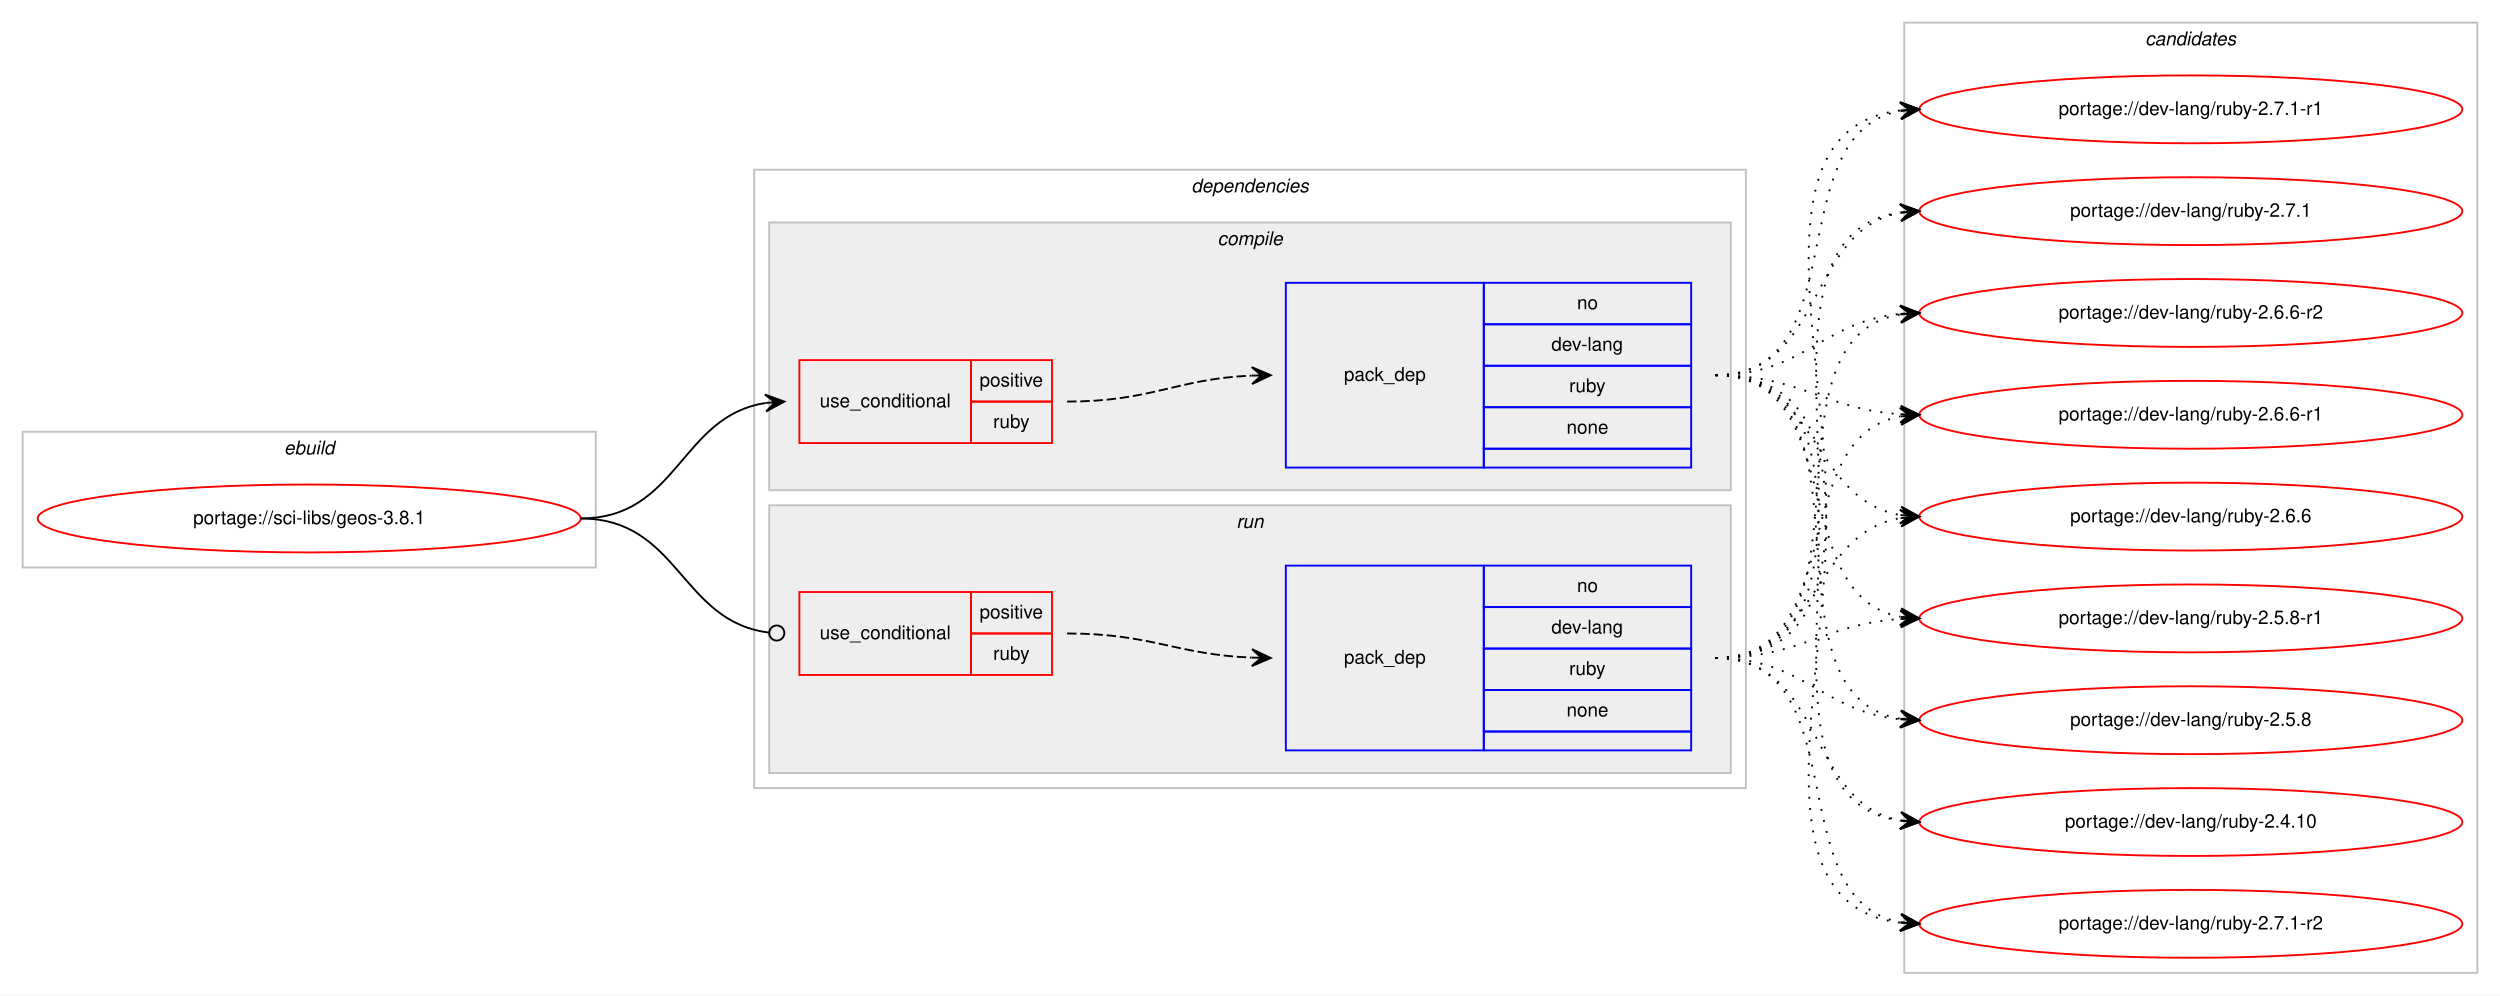
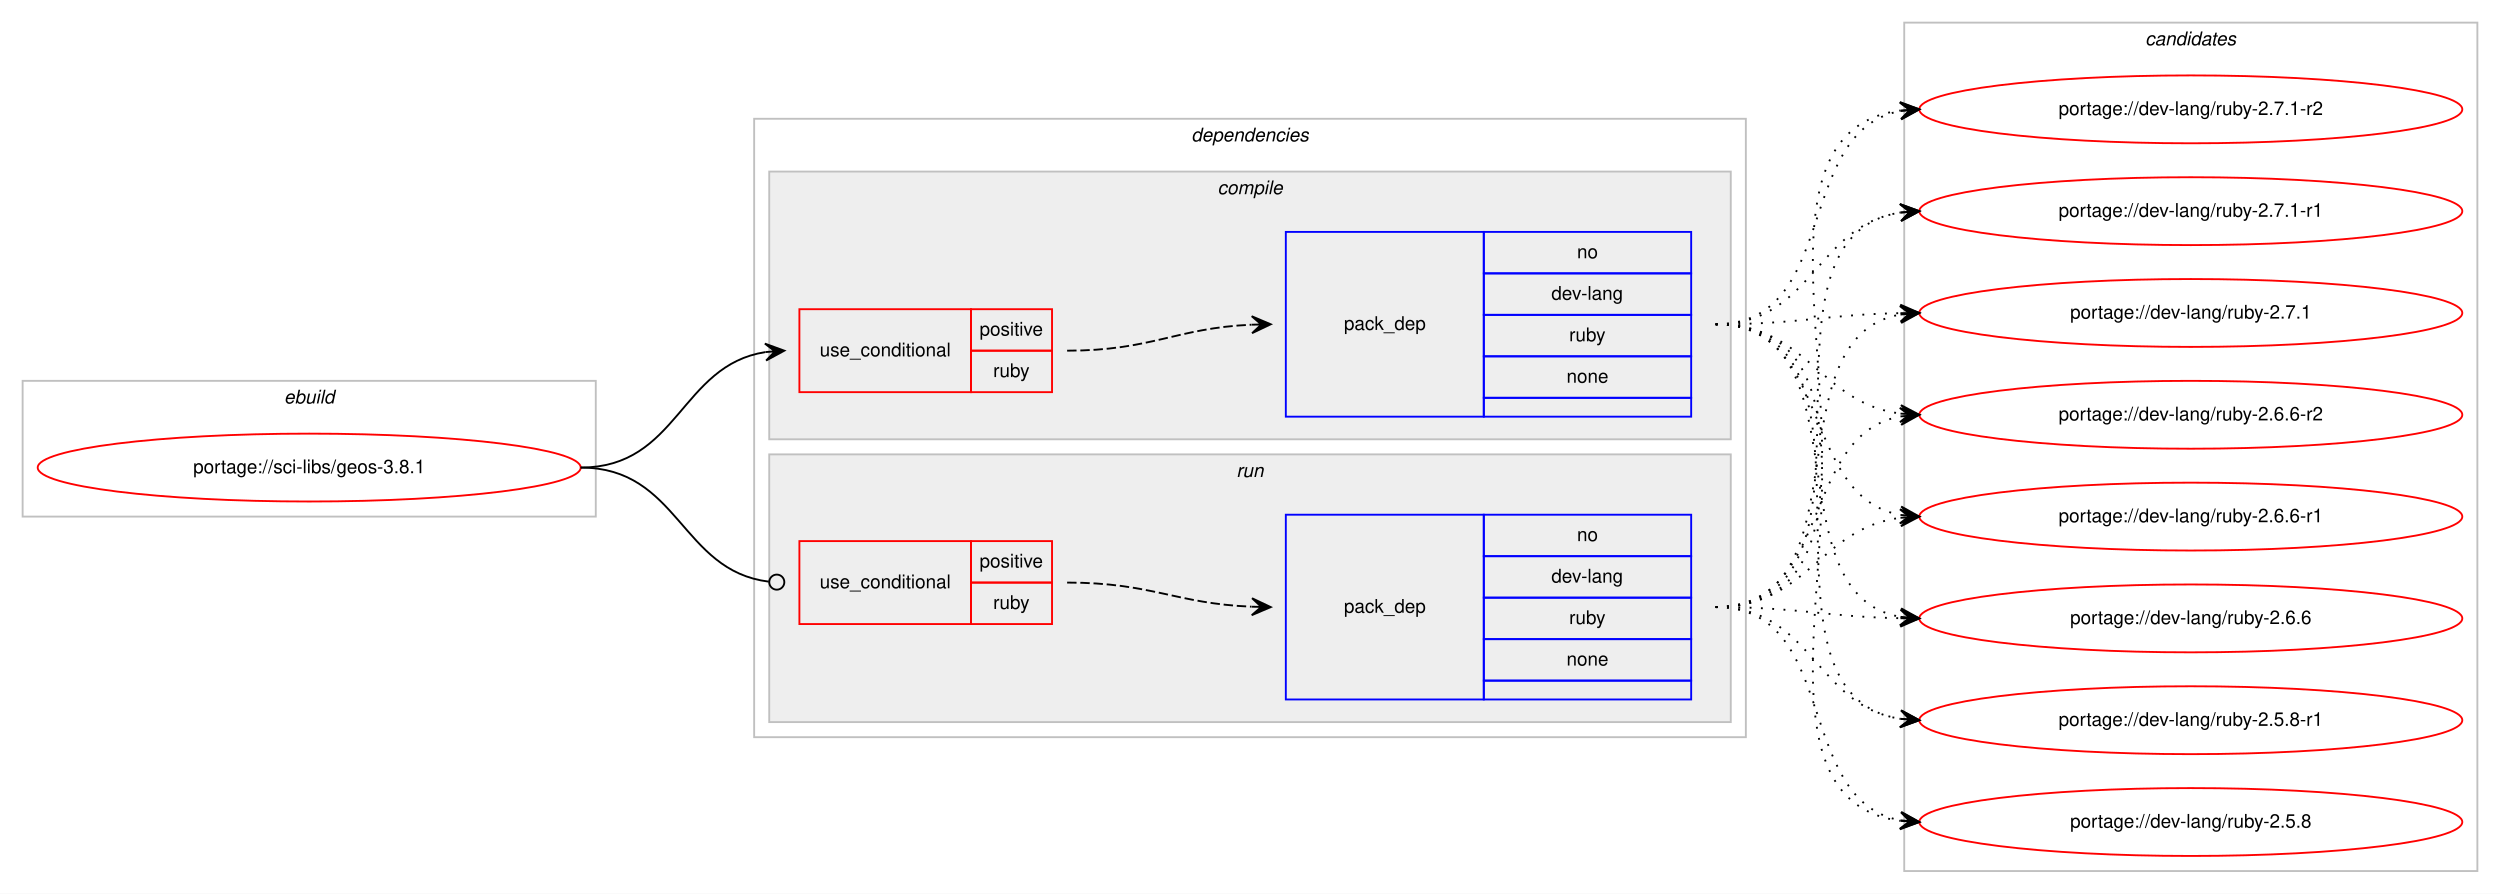
- <svg xmlns="http://www.w3.org/2000/svg" xmlns:xlink="http://www.w3.org/1999/xlink" width="1326pt" height="528pt" viewBox="0.00 0.00 1326.00 528.00">
-   <g id="graph0" class="graph" transform="scale(1 1) rotate(0) translate(4 524)">
-     <polygon fill="#ffffff" stroke="transparent" points="-4,4 -4,-524 1322,-524 1322,4 -4,4" />
+ <svg xmlns="http://www.w3.org/2000/svg" xmlns:xlink="http://www.w3.org/1999/xlink" width="1326pt" height="474pt" viewBox="0.00 0.00 1326.00 474.00">
+   <g id="graph0" class="graph" transform="scale(1 1) rotate(0) translate(4 470)">
+     <polygon fill="#ffffff" stroke="transparent" points="-4,4 -4,-470 1322,-470 1322,4 -4,4" />
    <g id="clust1" class="cluster">
-       <polygon fill="none" stroke="#c0c0c0" points="8,-223 8,-295 312,-295 312,-223 8,-223" />
-       <text text-anchor="start" x="146.663" y="-283" font-family="Helvetica,sans-Serif" font-style="italic" font-size="10.00" fill="#000000">ebuild</text>
+       <polygon fill="none" stroke="#c0c0c0" points="8,-196 8,-268 312,-268 312,-196 8,-196" />
+       <text text-anchor="start" x="146.663" y="-256" font-family="Helvetica,sans-Serif" font-style="italic" font-size="10.00" fill="#000000">ebuild</text>
    </g>
    <g id="clust2" class="cluster">
-       <polygon fill="none" stroke="#c0c0c0" points="396,-106 396,-434 922,-434 922,-106 396,-106" />
-       <text text-anchor="start" x="627.875" y="-422" font-family="Helvetica,sans-Serif" font-style="italic" font-size="10.00" fill="#000000">dependencies</text>
+       <polygon fill="none" stroke="#c0c0c0" points="396,-79 396,-407 922,-407 922,-79 396,-79" />
+       <text text-anchor="start" x="627.875" y="-395" font-family="Helvetica,sans-Serif" font-style="italic" font-size="10.00" fill="#000000">dependencies</text>
    </g>
    <g id="clust3" class="cluster">
-       <polygon fill="#eeeeee" stroke="#c0c0c0" points="404,-264 404,-406 914,-406 914,-264 404,-264" />
-       <text text-anchor="start" x="641.778" y="-394" font-family="Helvetica,sans-Serif" font-style="italic" font-size="10.00" fill="#000000">compile</text>
+       <polygon fill="#eeeeee" stroke="#c0c0c0" points="404,-237 404,-379 914,-379 914,-237 404,-237" />
+       <text text-anchor="start" x="641.778" y="-367" font-family="Helvetica,sans-Serif" font-style="italic" font-size="10.00" fill="#000000">compile</text>
    </g>
    <g id="clust7" class="cluster">
-       <polygon fill="#eeeeee" stroke="#c0c0c0" points="404,-114 404,-256 914,-256 914,-114 404,-114" />
-       <text text-anchor="start" x="651.777" y="-244" font-family="Helvetica,sans-Serif" font-style="italic" font-size="10.00" fill="#000000">run</text>
+       <polygon fill="#eeeeee" stroke="#c0c0c0" points="404,-87 404,-229 914,-229 914,-87 404,-87" />
+       <text text-anchor="start" x="651.777" y="-217" font-family="Helvetica,sans-Serif" font-style="italic" font-size="10.00" fill="#000000">run</text>
    </g>
    <g id="clust10" class="cluster">
-       <polygon fill="none" stroke="#c0c0c0" points="1006,-8 1006,-512 1310,-512 1310,-8 1006,-8" />
-       <text text-anchor="start" x="1133.824" y="-500" font-family="Helvetica,sans-Serif" font-style="italic" font-size="10.00" fill="#000000">candidates</text>
+       <polygon fill="none" stroke="#c0c0c0" points="1006,-8 1006,-458 1310,-458 1310,-8 1006,-8" />
+       <text text-anchor="start" x="1133.824" y="-446" font-family="Helvetica,sans-Serif" font-style="italic" font-size="10.00" fill="#000000">candidates</text>
    </g>
    <g id="node1" class="node">
      <g id="a_node1">
        <a xlink:href="../sci-libs/geos-3.8.1.svg" xlink:title="portage://sci-libs/geos-3.8.1">
-           <ellipse fill="none" stroke="#ff0000" cx="160" cy="-249" rx="144" ry="18" />
-           <text text-anchor="middle" x="160" y="-246" font-family="Helvetica,sans-Serif" font-size="10.00" fill="#000000">portage://sci-libs/geos-3.8.1</text>
+           <ellipse fill="none" stroke="#ff0000" cx="160" cy="-222" rx="144" ry="18" />
+           <text text-anchor="middle" x="160" y="-219" font-family="Helvetica,sans-Serif" font-size="10.00" fill="#000000">portage://sci-libs/geos-3.8.1</text>
        </a>
      </g>
    </g>
    <g id="node2" class="node">
-       <polygon fill="none" stroke="#ff0000" points="420,-289 420,-333 511,-333 511,-289 420,-289" />
-       <text text-anchor="start" x="430.767" y="-308" font-family="Helvetica,sans-Serif" font-size="10.00" fill="#000000">use_conditional</text>
-       <polygon fill="none" stroke="#ff0000" points="511,-311 511,-333 554,-333 554,-311 511,-311" />
-       <text text-anchor="start" x="515.553" y="-319" font-family="Helvetica,sans-Serif" font-size="10.00" fill="#000000">positive</text>
-       <polygon fill="none" stroke="#ff0000" points="511,-289 511,-311 554,-311 554,-289 511,-289" />
-       <text text-anchor="start" x="522.777" y="-297" font-family="Helvetica,sans-Serif" font-size="10.00" fill="#000000">ruby</text>
+       <polygon fill="none" stroke="#ff0000" points="420,-262 420,-306 511,-306 511,-262 420,-262" />
+       <text text-anchor="start" x="430.767" y="-281" font-family="Helvetica,sans-Serif" font-size="10.00" fill="#000000">use_conditional</text>
+       <polygon fill="none" stroke="#ff0000" points="511,-284 511,-306 554,-306 554,-284 511,-284" />
+       <text text-anchor="start" x="515.553" y="-292" font-family="Helvetica,sans-Serif" font-size="10.00" fill="#000000">positive</text>
+       <polygon fill="none" stroke="#ff0000" points="511,-262 511,-284 554,-284 554,-262 511,-262" />
+       <text text-anchor="start" x="522.777" y="-270" font-family="Helvetica,sans-Serif" font-size="10.00" fill="#000000">ruby</text>
    </g>
    <g id="edge2" class="edge">
-       <path fill="none" stroke="#000000" d="M304,-249C355.78,-249 356.759,-303.265 401.99,-310.26" />
-       <polygon fill="#000000" stroke="#000000" points="412,-311 401.696,-314.751 407.014,-310.632 402.027,-310.263 402.027,-310.263 402.027,-310.263 407.014,-310.632 402.359,-305.775 412,-311 412,-311" />
+       <path fill="none" stroke="#000000" d="M304,-222C355.78,-222 356.759,-276.265 401.99,-283.26" />
+       <polygon fill="#000000" stroke="#000000" points="412,-284 401.696,-287.751 407.014,-283.632 402.027,-283.263 402.027,-283.263 402.027,-283.263 407.014,-283.632 402.359,-278.775 412,-284 412,-284" />
    </g>
    <g id="node4" class="node">
-       <polygon fill="none" stroke="#ff0000" points="420,-166 420,-210 511,-210 511,-166 420,-166" />
-       <text text-anchor="start" x="430.767" y="-185" font-family="Helvetica,sans-Serif" font-size="10.00" fill="#000000">use_conditional</text>
-       <polygon fill="none" stroke="#ff0000" points="511,-188 511,-210 554,-210 554,-188 511,-188" />
-       <text text-anchor="start" x="515.553" y="-196" font-family="Helvetica,sans-Serif" font-size="10.00" fill="#000000">positive</text>
-       <polygon fill="none" stroke="#ff0000" points="511,-166 511,-188 554,-188 554,-166 511,-166" />
-       <text text-anchor="start" x="522.777" y="-174" font-family="Helvetica,sans-Serif" font-size="10.00" fill="#000000">ruby</text>
+       <polygon fill="none" stroke="#ff0000" points="420,-139 420,-183 511,-183 511,-139 420,-139" />
+       <text text-anchor="start" x="430.767" y="-158" font-family="Helvetica,sans-Serif" font-size="10.00" fill="#000000">use_conditional</text>
+       <polygon fill="none" stroke="#ff0000" points="511,-161 511,-183 554,-183 554,-161 511,-161" />
+       <text text-anchor="start" x="515.553" y="-169" font-family="Helvetica,sans-Serif" font-size="10.00" fill="#000000">positive</text>
+       <polygon fill="none" stroke="#ff0000" points="511,-139 511,-161 554,-161 554,-139 511,-139" />
+       <text text-anchor="start" x="522.777" y="-147" font-family="Helvetica,sans-Serif" font-size="10.00" fill="#000000">ruby</text>
    </g>
    <g id="edge4" class="edge">
-       <path fill="none" stroke="#000000" d="M304,-249C356.22,-249 356.951,-194.264 403.741,-188.491" />
-       <ellipse fill="none" stroke="#000000" cx="408.007" cy="-188.237" rx="4" ry="4" />
+       <path fill="none" stroke="#000000" d="M304,-222C356.22,-222 356.951,-167.264 403.741,-161.491" />
+       <ellipse fill="none" stroke="#000000" cx="408.007" cy="-161.237" rx="4" ry="4" />
    </g>
    <g id="node3" class="node">
-       <polygon fill="none" stroke="#0000ff" points="678,-276 678,-374 783,-374 783,-276 678,-276" />
-       <text text-anchor="start" x="708.823" y="-322" font-family="Helvetica,sans-Serif" font-size="10.00" fill="#000000">pack_dep</text>
-       <polygon fill="none" stroke="#0000ff" points="783,-352 783,-374 893,-374 893,-352 783,-352" />
-       <text text-anchor="start" x="832.441" y="-360" font-family="Helvetica,sans-Serif" font-size="10.00" fill="#000000">no</text>
-       <polygon fill="none" stroke="#0000ff" points="783,-330 783,-352 893,-352 893,-330 783,-330" />
-       <text text-anchor="start" x="818.828" y="-338" font-family="Helvetica,sans-Serif" font-size="10.00" fill="#000000">dev-lang</text>
-       <polygon fill="none" stroke="#0000ff" points="783,-308 783,-330 893,-330 893,-308 783,-308" />
-       <text text-anchor="start" x="828.277" y="-316" font-family="Helvetica,sans-Serif" font-size="10.00" fill="#000000">ruby</text>
-       <polygon fill="none" stroke="#0000ff" points="783,-286 783,-308 893,-308 893,-286 783,-286" />
-       <text text-anchor="start" x="826.882" y="-294" font-family="Helvetica,sans-Serif" font-size="10.00" fill="#000000">none</text>
-       <polygon fill="none" stroke="#0000ff" points="783,-276 783,-286 893,-286 893,-276 783,-276" />
+       <polygon fill="none" stroke="#0000ff" points="678,-249 678,-347 783,-347 783,-249 678,-249" />
+       <text text-anchor="start" x="708.823" y="-295" font-family="Helvetica,sans-Serif" font-size="10.00" fill="#000000">pack_dep</text>
+       <polygon fill="none" stroke="#0000ff" points="783,-325 783,-347 893,-347 893,-325 783,-325" />
+       <text text-anchor="start" x="832.441" y="-333" font-family="Helvetica,sans-Serif" font-size="10.00" fill="#000000">no</text>
+       <polygon fill="none" stroke="#0000ff" points="783,-303 783,-325 893,-325 893,-303 783,-303" />
+       <text text-anchor="start" x="818.828" y="-311" font-family="Helvetica,sans-Serif" font-size="10.00" fill="#000000">dev-lang</text>
+       <polygon fill="none" stroke="#0000ff" points="783,-281 783,-303 893,-303 893,-281 783,-281" />
+       <text text-anchor="start" x="828.277" y="-289" font-family="Helvetica,sans-Serif" font-size="10.00" fill="#000000">ruby</text>
+       <polygon fill="none" stroke="#0000ff" points="783,-259 783,-281 893,-281 893,-259 783,-259" />
+       <text text-anchor="start" x="826.882" y="-267" font-family="Helvetica,sans-Serif" font-size="10.00" fill="#000000">none</text>
+       <polygon fill="none" stroke="#0000ff" points="783,-249 783,-259 893,-259 893,-249 783,-249" />
    </g>
    <g id="edge1" class="edge">
-       <path fill="none" stroke="#000000" stroke-dasharray="5,2" d="M562,-311C606.809,-311 619.731,-322.999 659.808,-324.78" />
-       <polygon fill="#000000" stroke="#000000" points="670,-325 659.905,-329.283 665.001,-324.892 660.002,-324.784 660.002,-324.784 660.002,-324.784 665.001,-324.892 660.099,-320.285 670,-325 670,-325" />
+       <path fill="none" stroke="#000000" stroke-dasharray="5,2" d="M562,-284C606.809,-284 619.731,-295.999 659.808,-297.78" />
+       <polygon fill="#000000" stroke="#000000" points="670,-298 659.905,-302.283 665.001,-297.892 660.002,-297.784 660.002,-297.784 660.002,-297.784 665.001,-297.892 660.099,-293.285 670,-298 670,-298" />
    </g>
    <g id="node6" class="node">
      <g id="a_node6">
        <a xlink:href="../dev-lang/ruby-2.7.1-r2.svg" xlink:title="portage://dev-lang/ruby-2.7.1-r2">
-           <ellipse fill="none" stroke="#ff0000" cx="1158" cy="-34" rx="144" ry="18" />
-           <text text-anchor="middle" x="1158" y="-31" font-family="Helvetica,sans-Serif" font-size="10.00" fill="#000000">portage://dev-lang/ruby-2.7.1-r2</text>
+           <ellipse fill="none" stroke="#ff0000" cx="1158" cy="-412" rx="144" ry="18" />
+           <text text-anchor="middle" x="1158" y="-409" font-family="Helvetica,sans-Serif" font-size="10.00" fill="#000000">portage://dev-lang/ruby-2.7.1-r2</text>
        </a>
      </g>
    </g>
    <g id="edge5" class="edge">
-       <path fill="none" stroke="#000000" stroke-dasharray="1,5" d="M906,-325C1040.316,-325 884.688,-49.143 1003.714,-34.596" />
-       <polygon fill="#000000" stroke="#000000" points="1014,-34 1004.277,-39.071 1009.008,-34.289 1004.017,-34.579 1004.017,-34.579 1004.017,-34.579 1009.008,-34.289 1003.756,-30.086 1014,-34 1014,-34" />
+       <path fill="none" stroke="#000000" stroke-dasharray="1,5" d="M906,-298C972.113,-298 947.256,-400.294 1003.774,-411.082" />
+       <polygon fill="#000000" stroke="#000000" points="1014,-412 1003.638,-415.588 1009.02,-411.553 1004.04,-411.106 1004.04,-411.106 1004.04,-411.106 1009.02,-411.553 1004.442,-406.624 1014,-412 1014,-412" />
    </g>
    <g id="node7" class="node">
      <g id="a_node7">
        <a xlink:href="../dev-lang/ruby-2.7.1-r1.svg" xlink:title="portage://dev-lang/ruby-2.7.1-r1">
-           <ellipse fill="none" stroke="#ff0000" cx="1158" cy="-466" rx="144" ry="18" />
-           <text text-anchor="middle" x="1158" y="-463" font-family="Helvetica,sans-Serif" font-size="10.00" fill="#000000">portage://dev-lang/ruby-2.7.1-r1</text>
+           <ellipse fill="none" stroke="#ff0000" cx="1158" cy="-358" rx="144" ry="18" />
+           <text text-anchor="middle" x="1158" y="-355" font-family="Helvetica,sans-Serif" font-size="10.00" fill="#000000">portage://dev-lang/ruby-2.7.1-r1</text>
        </a>
      </g>
    </g>
    <g id="edge6" class="edge">
-       <path fill="none" stroke="#000000" stroke-dasharray="1,5" d="M906,-325C981.237,-325 939.455,-453.091 1003.722,-465.1" />
-       <polygon fill="#000000" stroke="#000000" points="1014,-466 1003.645,-469.61 1009.019,-465.564 1004.038,-465.127 1004.038,-465.127 1004.038,-465.127 1009.019,-465.564 1004.431,-460.644 1014,-466 1014,-466" />
+       <path fill="none" stroke="#000000" stroke-dasharray="1,5" d="M906,-298C957.264,-298 959.082,-350.296 1003.778,-357.241" />
+       <polygon fill="#000000" stroke="#000000" points="1014,-358 1003.694,-361.747 1009.014,-357.63 1004.027,-357.26 1004.027,-357.26 1004.027,-357.26 1009.014,-357.63 1004.361,-352.772 1014,-358 1014,-358" />
    </g>
    <g id="node8" class="node">
      <g id="a_node8">
        <a xlink:href="../dev-lang/ruby-2.7.1.svg" xlink:title="portage://dev-lang/ruby-2.7.1">
-           <ellipse fill="none" stroke="#ff0000" cx="1158" cy="-412" rx="144" ry="18" />
-           <text text-anchor="middle" x="1158" y="-409" font-family="Helvetica,sans-Serif" font-size="10.00" fill="#000000">portage://dev-lang/ruby-2.7.1</text>
+           <ellipse fill="none" stroke="#ff0000" cx="1158" cy="-304" rx="144" ry="18" />
+           <text text-anchor="middle" x="1158" y="-301" font-family="Helvetica,sans-Serif" font-size="10.00" fill="#000000">portage://dev-lang/ruby-2.7.1</text>
        </a>
      </g>
    </g>
    <g id="edge7" class="edge">
-       <path fill="none" stroke="#000000" stroke-dasharray="1,5" d="M906,-325C964.025,-325 953.889,-402.103 1003.927,-411.139" />
-       <polygon fill="#000000" stroke="#000000" points="1014,-412 1003.653,-415.632 1009.018,-411.574 1004.036,-411.148 1004.036,-411.148 1004.036,-411.148 1009.018,-411.574 1004.42,-406.665 1014,-412 1014,-412" />
+       <path fill="none" stroke="#000000" stroke-dasharray="1,5" d="M906,-298C950.506,-298 963.967,-303.142 1003.865,-303.906" />
+       <polygon fill="#000000" stroke="#000000" points="1014,-304 1003.958,-308.407 1009,-303.954 1004,-303.907 1004,-303.907 1004,-303.907 1009,-303.954 1004.042,-299.407 1014,-304 1014,-304" />
    </g>
    <g id="node9" class="node">
      <g id="a_node9">
        <a xlink:href="../dev-lang/ruby-2.6.6-r2.svg" xlink:title="portage://dev-lang/ruby-2.6.6-r2">
-           <ellipse fill="none" stroke="#ff0000" cx="1158" cy="-358" rx="144" ry="18" />
-           <text text-anchor="middle" x="1158" y="-355" font-family="Helvetica,sans-Serif" font-size="10.00" fill="#000000">portage://dev-lang/ruby-2.6.6-r2</text>
+           <ellipse fill="none" stroke="#ff0000" cx="1158" cy="-250" rx="144" ry="18" />
+           <text text-anchor="middle" x="1158" y="-247" font-family="Helvetica,sans-Serif" font-size="10.00" fill="#000000">portage://dev-lang/ruby-2.6.6-r2</text>
        </a>
      </g>
    </g>
    <g id="edge8" class="edge">
-       <path fill="none" stroke="#000000" stroke-dasharray="1,5" d="M906,-325C952.564,-325 962.486,-353.403 1003.754,-357.508" />
-       <polygon fill="#000000" stroke="#000000" points="1014,-358 1003.796,-362.015 1009.006,-357.76 1004.011,-357.52 1004.011,-357.52 1004.011,-357.52 1009.006,-357.76 1004.227,-353.025 1014,-358 1014,-358" />
+       <path fill="none" stroke="#000000" stroke-dasharray="1,5" d="M906,-298C954.937,-298 960.838,-256.338 1003.891,-250.642" />
+       <polygon fill="#000000" stroke="#000000" points="1014,-250 1004.306,-255.125 1009.01,-250.317 1004.02,-250.634 1004.02,-250.634 1004.02,-250.634 1009.01,-250.317 1003.735,-246.143 1014,-250 1014,-250" />
    </g>
    <g id="node10" class="node">
      <g id="a_node10">
        <a xlink:href="../dev-lang/ruby-2.6.6-r1.svg" xlink:title="portage://dev-lang/ruby-2.6.6-r1">
-           <ellipse fill="none" stroke="#ff0000" cx="1158" cy="-304" rx="144" ry="18" />
-           <text text-anchor="middle" x="1158" y="-301" font-family="Helvetica,sans-Serif" font-size="10.00" fill="#000000">portage://dev-lang/ruby-2.6.6-r1</text>
+           <ellipse fill="none" stroke="#ff0000" cx="1158" cy="-196" rx="144" ry="18" />
+           <text text-anchor="middle" x="1158" y="-193" font-family="Helvetica,sans-Serif" font-size="10.00" fill="#000000">portage://dev-lang/ruby-2.6.6-r1</text>
        </a>
      </g>
    </g>
    <g id="edge9" class="edge">
-       <path fill="none" stroke="#000000" stroke-dasharray="1,5" d="M906,-325C951.365,-325 963.424,-306.925 1003.976,-304.313" />
-       <polygon fill="#000000" stroke="#000000" points="1014,-304 1004.145,-308.81 1009.002,-304.156 1004.005,-304.312 1004.005,-304.312 1004.005,-304.312 1009.002,-304.156 1003.864,-299.815 1014,-304 1014,-304" />
+       <path fill="none" stroke="#000000" stroke-dasharray="1,5" d="M906,-298C968.413,-298 950.337,-206.851 1003.947,-196.882" />
+       <polygon fill="#000000" stroke="#000000" points="1014,-196 1004.432,-201.357 1009.019,-196.437 1004.038,-196.874 1004.038,-196.874 1004.038,-196.874 1009.019,-196.437 1003.645,-192.391 1014,-196 1014,-196" />
    </g>
    <g id="node11" class="node">
      <g id="a_node11">
        <a xlink:href="../dev-lang/ruby-2.6.6.svg" xlink:title="portage://dev-lang/ruby-2.6.6">
-           <ellipse fill="none" stroke="#ff0000" cx="1158" cy="-250" rx="144" ry="18" />
-           <text text-anchor="middle" x="1158" y="-247" font-family="Helvetica,sans-Serif" font-size="10.00" fill="#000000">portage://dev-lang/ruby-2.6.6</text>
+           <ellipse fill="none" stroke="#ff0000" cx="1158" cy="-142" rx="144" ry="18" />
+           <text text-anchor="middle" x="1158" y="-139" font-family="Helvetica,sans-Serif" font-size="10.00" fill="#000000">portage://dev-lang/ruby-2.6.6</text>
        </a>
      </g>
    </g>
    <g id="edge10" class="edge">
-       <path fill="none" stroke="#000000" stroke-dasharray="1,5" d="M906,-325C960.787,-325 956.408,-259.082 1003.799,-250.842" />
-       <polygon fill="#000000" stroke="#000000" points="1014,-250 1004.404,-255.308 1009.017,-250.411 1004.034,-250.823 1004.034,-250.823 1004.034,-250.823 1009.017,-250.411 1003.664,-246.338 1014,-250 1014,-250" />
+       <path fill="none" stroke="#000000" stroke-dasharray="1,5" d="M906,-298C986.704,-298 934.617,-155.118 1003.91,-142.839" />
+       <polygon fill="#000000" stroke="#000000" points="1014,-142 1004.408,-147.314 1009.017,-142.415 1004.034,-142.829 1004.034,-142.829 1004.034,-142.829 1009.017,-142.415 1003.661,-138.345 1014,-142 1014,-142" />
    </g>
    <g id="node12" class="node">
      <g id="a_node12">
        <a xlink:href="../dev-lang/ruby-2.5.8-r1.svg" xlink:title="portage://dev-lang/ruby-2.5.8-r1">
-           <ellipse fill="none" stroke="#ff0000" cx="1158" cy="-196" rx="144" ry="18" />
-           <text text-anchor="middle" x="1158" y="-193" font-family="Helvetica,sans-Serif" font-size="10.00" fill="#000000">portage://dev-lang/ruby-2.5.8-r1</text>
+           <ellipse fill="none" stroke="#ff0000" cx="1158" cy="-88" rx="144" ry="18" />
+           <text text-anchor="middle" x="1158" y="-85" font-family="Helvetica,sans-Serif" font-size="10.00" fill="#000000">portage://dev-lang/ruby-2.5.8-r1</text>
        </a>
      </g>
    </g>
    <g id="edge11" class="edge">
-       <path fill="none" stroke="#000000" stroke-dasharray="1,5" d="M906,-325C977.123,-325 943.006,-208.29 1003.852,-196.893" />
-       <polygon fill="#000000" stroke="#000000" points="1014,-196 1004.433,-201.359 1009.019,-196.438 1004.038,-196.876 1004.038,-196.876 1004.038,-196.876 1009.019,-196.438 1003.644,-192.394 1014,-196 1014,-196" />
+       <path fill="none" stroke="#000000" stroke-dasharray="1,5" d="M906,-298C1007.366,-298 915.772,-102.11 1003.947,-88.719" />
+       <polygon fill="#000000" stroke="#000000" points="1014,-88 1004.347,-93.202 1009.013,-88.357 1004.025,-88.714 1004.025,-88.714 1004.025,-88.714 1009.013,-88.357 1003.704,-84.225 1014,-88 1014,-88" />
    </g>
    <g id="node13" class="node">
      <g id="a_node13">
        <a xlink:href="../dev-lang/ruby-2.5.8.svg" xlink:title="portage://dev-lang/ruby-2.5.8">
-           <ellipse fill="none" stroke="#ff0000" cx="1158" cy="-142" rx="144" ry="18" />
-           <text text-anchor="middle" x="1158" y="-139" font-family="Helvetica,sans-Serif" font-size="10.00" fill="#000000">portage://dev-lang/ruby-2.5.8</text>
+           <ellipse fill="none" stroke="#ff0000" cx="1158" cy="-34" rx="144" ry="18" />
+           <text text-anchor="middle" x="1158" y="-31" font-family="Helvetica,sans-Serif" font-size="10.00" fill="#000000">portage://dev-lang/ruby-2.5.8</text>
        </a>
      </g>
    </g>
    <g id="edge12" class="edge">
-       <path fill="none" stroke="#000000" stroke-dasharray="1,5" d="M906,-325C996.752,-325 925.61,-156.018 1003.714,-142.816" />
-       <polygon fill="#000000" stroke="#000000" points="1014,-142 1004.387,-147.277 1009.016,-142.395 1004.031,-142.791 1004.031,-142.791 1004.031,-142.791 1009.016,-142.395 1003.675,-138.305 1014,-142 1014,-142" />
-     </g>
-     <g id="node14" class="node">
-       <g id="a_node14">
-         <a xlink:href="../dev-lang/ruby-2.4.10.svg" xlink:title="portage://dev-lang/ruby-2.4.10">
-           <ellipse fill="none" stroke="#ff0000" cx="1158" cy="-88" rx="144" ry="18" />
-           <text text-anchor="middle" x="1158" y="-85" font-family="Helvetica,sans-Serif" font-size="10.00" fill="#000000">portage://dev-lang/ruby-2.4.10</text>
-         </a>
-       </g>
+       <path fill="none" stroke="#000000" stroke-dasharray="1,5" d="M906,-298C1029.182,-298 895.253,-48.741 1003.872,-34.623" />
+       <polygon fill="#000000" stroke="#000000" points="1014,-34 1004.295,-39.106 1009.009,-34.307 1004.019,-34.614 1004.019,-34.614 1004.019,-34.614 1009.009,-34.307 1003.742,-30.123 1014,-34 1014,-34" />
+     </g>
+     <g id="node5" class="node">
+       <polygon fill="none" stroke="#0000ff" points="678,-99 678,-197 783,-197 783,-99 678,-99" />
+       <text text-anchor="start" x="708.823" y="-145" font-family="Helvetica,sans-Serif" font-size="10.00" fill="#000000">pack_dep</text>
+       <polygon fill="none" stroke="#0000ff" points="783,-175 783,-197 893,-197 893,-175 783,-175" />
+       <text text-anchor="start" x="832.441" y="-183" font-family="Helvetica,sans-Serif" font-size="10.00" fill="#000000">no</text>
+       <polygon fill="none" stroke="#0000ff" points="783,-153 783,-175 893,-175 893,-153 783,-153" />
+       <text text-anchor="start" x="818.828" y="-161" font-family="Helvetica,sans-Serif" font-size="10.00" fill="#000000">dev-lang</text>
+       <polygon fill="none" stroke="#0000ff" points="783,-131 783,-153 893,-153 893,-131 783,-131" />
+       <text text-anchor="start" x="828.277" y="-139" font-family="Helvetica,sans-Serif" font-size="10.00" fill="#000000">ruby</text>
+       <polygon fill="none" stroke="#0000ff" points="783,-109 783,-131 893,-131 893,-109 783,-109" />
+       <text text-anchor="start" x="826.882" y="-117" font-family="Helvetica,sans-Serif" font-size="10.00" fill="#000000">none</text>
+       <polygon fill="none" stroke="#0000ff" points="783,-99 783,-109 893,-109 893,-99 783,-99" />
+     </g>
+     <g id="edge3" class="edge">
+       <path fill="none" stroke="#000000" stroke-dasharray="5,2" d="M562,-161C606.758,-161 619.771,-149.858 659.817,-148.204" />
+       <polygon fill="#000000" stroke="#000000" points="670,-148 660.092,-152.7 665.001,-148.1 660.002,-148.201 660.002,-148.201 660.002,-148.201 665.001,-148.1 659.912,-143.702 670,-148 670,-148" />
    </g>
    <g id="edge13" class="edge">
-       <path fill="none" stroke="#000000" stroke-dasharray="1,5" d="M906,-325C1018.137,-325 905.731,-102.581 1003.834,-88.68" />
-       <polygon fill="#000000" stroke="#000000" points="1014,-88 1004.323,-93.157 1009.011,-88.334 1004.022,-88.667 1004.022,-88.667 1004.022,-88.667 1009.011,-88.334 1003.722,-84.177 1014,-88 1014,-88" />
-     </g>
-     <g id="node5" class="node">
-       <polygon fill="none" stroke="#0000ff" points="678,-126 678,-224 783,-224 783,-126 678,-126" />
-       <text text-anchor="start" x="708.823" y="-172" font-family="Helvetica,sans-Serif" font-size="10.00" fill="#000000">pack_dep</text>
-       <polygon fill="none" stroke="#0000ff" points="783,-202 783,-224 893,-224 893,-202 783,-202" />
-       <text text-anchor="start" x="832.441" y="-210" font-family="Helvetica,sans-Serif" font-size="10.00" fill="#000000">no</text>
-       <polygon fill="none" stroke="#0000ff" points="783,-180 783,-202 893,-202 893,-180 783,-180" />
-       <text text-anchor="start" x="818.828" y="-188" font-family="Helvetica,sans-Serif" font-size="10.00" fill="#000000">dev-lang</text>
-       <polygon fill="none" stroke="#0000ff" points="783,-158 783,-180 893,-180 893,-158 783,-158" />
-       <text text-anchor="start" x="828.277" y="-166" font-family="Helvetica,sans-Serif" font-size="10.00" fill="#000000">ruby</text>
-       <polygon fill="none" stroke="#0000ff" points="783,-136 783,-158 893,-158 893,-136 783,-136" />
-       <text text-anchor="start" x="826.882" y="-144" font-family="Helvetica,sans-Serif" font-size="10.00" fill="#000000">none</text>
-       <polygon fill="none" stroke="#0000ff" points="783,-126 783,-136 893,-136 893,-126 783,-126" />
-     </g>
-     <g id="edge3" class="edge">
-       <path fill="none" stroke="#000000" stroke-dasharray="5,2" d="M562,-188C606.758,-188 619.771,-176.858 659.817,-175.204" />
-       <polygon fill="#000000" stroke="#000000" points="670,-175 660.092,-179.7 665.001,-175.1 660.002,-175.201 660.002,-175.201 660.002,-175.201 665.001,-175.1 659.912,-170.702 670,-175 670,-175" />
+       <path fill="none" stroke="#000000" stroke-dasharray="1,5" d="M906,-148C1029.182,-148 895.253,-397.259 1003.872,-411.377" />
+       <polygon fill="#000000" stroke="#000000" points="1014,-412 1003.742,-415.877 1009.009,-411.693 1004.019,-411.386 1004.019,-411.386 1004.019,-411.386 1009.009,-411.693 1004.295,-406.894 1014,-412 1014,-412" />
    </g>
    <g id="edge14" class="edge">
-       <path fill="none" stroke="#000000" stroke-dasharray="1,5" d="M906,-175C981.237,-175 939.455,-46.909 1003.722,-34.9" />
-       <polygon fill="#000000" stroke="#000000" points="1014,-34 1004.431,-39.356 1009.019,-34.436 1004.038,-34.873 1004.038,-34.873 1004.038,-34.873 1009.019,-34.436 1003.645,-30.39 1014,-34 1014,-34" />
+       <path fill="none" stroke="#000000" stroke-dasharray="1,5" d="M906,-148C1007.366,-148 915.772,-343.89 1003.947,-357.281" />
+       <polygon fill="#000000" stroke="#000000" points="1014,-358 1003.704,-361.775 1009.013,-357.643 1004.025,-357.286 1004.025,-357.286 1004.025,-357.286 1009.013,-357.643 1004.347,-352.798 1014,-358 1014,-358" />
    </g>
    <g id="edge15" class="edge">
-       <path fill="none" stroke="#000000" stroke-dasharray="1,5" d="M906,-175C1040.316,-175 884.688,-450.857 1003.714,-465.404" />
-       <polygon fill="#000000" stroke="#000000" points="1014,-466 1003.756,-469.914 1009.008,-465.711 1004.017,-465.421 1004.017,-465.421 1004.017,-465.421 1009.008,-465.711 1004.277,-460.929 1014,-466 1014,-466" />
+       <path fill="none" stroke="#000000" stroke-dasharray="1,5" d="M906,-148C986.704,-148 934.617,-290.882 1003.91,-303.161" />
+       <polygon fill="#000000" stroke="#000000" points="1014,-304 1003.661,-307.656 1009.017,-303.586 1004.034,-303.171 1004.034,-303.171 1004.034,-303.171 1009.017,-303.586 1004.408,-298.686 1014,-304 1014,-304" />
    </g>
    <g id="edge16" class="edge">
-       <path fill="none" stroke="#000000" stroke-dasharray="1,5" d="M906,-175C1018.137,-175 905.731,-397.419 1003.834,-411.32" />
-       <polygon fill="#000000" stroke="#000000" points="1014,-412 1003.722,-415.823 1009.011,-411.666 1004.022,-411.333 1004.022,-411.333 1004.022,-411.333 1009.011,-411.666 1004.323,-406.843 1014,-412 1014,-412" />
+       <path fill="none" stroke="#000000" stroke-dasharray="1,5" d="M906,-148C968.413,-148 950.337,-239.149 1003.947,-249.118" />
+       <polygon fill="#000000" stroke="#000000" points="1014,-250 1003.645,-253.609 1009.019,-249.563 1004.038,-249.126 1004.038,-249.126 1004.038,-249.126 1009.019,-249.563 1004.432,-244.643 1014,-250 1014,-250" />
    </g>
    <g id="edge17" class="edge">
-       <path fill="none" stroke="#000000" stroke-dasharray="1,5" d="M906,-175C996.752,-175 925.61,-343.982 1003.714,-357.184" />
-       <polygon fill="#000000" stroke="#000000" points="1014,-358 1003.675,-361.695 1009.016,-357.605 1004.031,-357.209 1004.031,-357.209 1004.031,-357.209 1009.016,-357.605 1004.387,-352.723 1014,-358 1014,-358" />
+       <path fill="none" stroke="#000000" stroke-dasharray="1,5" d="M906,-148C954.937,-148 960.838,-189.662 1003.891,-195.358" />
+       <polygon fill="#000000" stroke="#000000" points="1014,-196 1003.735,-199.857 1009.01,-195.683 1004.02,-195.366 1004.02,-195.366 1004.02,-195.366 1009.01,-195.683 1004.306,-190.875 1014,-196 1014,-196" />
    </g>
    <g id="edge18" class="edge">
-       <path fill="none" stroke="#000000" stroke-dasharray="1,5" d="M906,-175C977.123,-175 943.006,-291.71 1003.852,-303.107" />
-       <polygon fill="#000000" stroke="#000000" points="1014,-304 1003.644,-307.606 1009.019,-303.562 1004.038,-303.124 1004.038,-303.124 1004.038,-303.124 1009.019,-303.562 1004.433,-298.641 1014,-304 1014,-304" />
+       <path fill="none" stroke="#000000" stroke-dasharray="1,5" d="M906,-148C950.506,-148 963.967,-142.858 1003.865,-142.094" />
+       <polygon fill="#000000" stroke="#000000" points="1014,-142 1004.042,-146.593 1009,-142.047 1004,-142.093 1004,-142.093 1004,-142.093 1009,-142.047 1003.958,-137.593 1014,-142 1014,-142" />
    </g>
    <g id="edge19" class="edge">
-       <path fill="none" stroke="#000000" stroke-dasharray="1,5" d="M906,-175C960.787,-175 956.408,-240.918 1003.799,-249.158" />
-       <polygon fill="#000000" stroke="#000000" points="1014,-250 1003.664,-253.662 1009.017,-249.589 1004.034,-249.177 1004.034,-249.177 1004.034,-249.177 1009.017,-249.589 1004.404,-244.692 1014,-250 1014,-250" />
+       <path fill="none" stroke="#000000" stroke-dasharray="1,5" d="M906,-148C957.264,-148 959.082,-95.704 1003.778,-88.759" />
+       <polygon fill="#000000" stroke="#000000" points="1014,-88 1004.361,-93.228 1009.014,-88.37 1004.027,-88.74 1004.027,-88.74 1004.027,-88.74 1009.014,-88.37 1003.694,-84.253 1014,-88 1014,-88" />
    </g>
    <g id="edge20" class="edge">
-       <path fill="none" stroke="#000000" stroke-dasharray="1,5" d="M906,-175C951.365,-175 963.424,-193.075 1003.976,-195.687" />
-       <polygon fill="#000000" stroke="#000000" points="1014,-196 1003.864,-200.185 1009.002,-195.844 1004.005,-195.688 1004.005,-195.688 1004.005,-195.688 1009.002,-195.844 1004.145,-191.19 1014,-196 1014,-196" />
-     </g>
-     <g id="edge21" class="edge">
-       <path fill="none" stroke="#000000" stroke-dasharray="1,5" d="M906,-175C952.564,-175 962.486,-146.597 1003.754,-142.492" />
-       <polygon fill="#000000" stroke="#000000" points="1014,-142 1004.227,-146.975 1009.006,-142.24 1004.011,-142.48 1004.011,-142.48 1004.011,-142.48 1009.006,-142.24 1003.796,-137.985 1014,-142 1014,-142" />
-     </g>
-     <g id="edge22" class="edge">
-       <path fill="none" stroke="#000000" stroke-dasharray="1,5" d="M906,-175C964.025,-175 953.889,-97.897 1003.927,-88.861" />
-       <polygon fill="#000000" stroke="#000000" points="1014,-88 1004.42,-93.335 1009.018,-88.426 1004.036,-88.852 1004.036,-88.852 1004.036,-88.852 1009.018,-88.426 1003.653,-84.368 1014,-88 1014,-88" />
+       <path fill="none" stroke="#000000" stroke-dasharray="1,5" d="M906,-148C972.113,-148 947.256,-45.706 1003.774,-34.918" />
+       <polygon fill="#000000" stroke="#000000" points="1014,-34 1004.442,-39.376 1009.02,-34.447 1004.04,-34.894 1004.04,-34.894 1004.04,-34.894 1009.02,-34.447 1003.638,-30.412 1014,-34 1014,-34" />
    </g>
  </g>
</svg>
